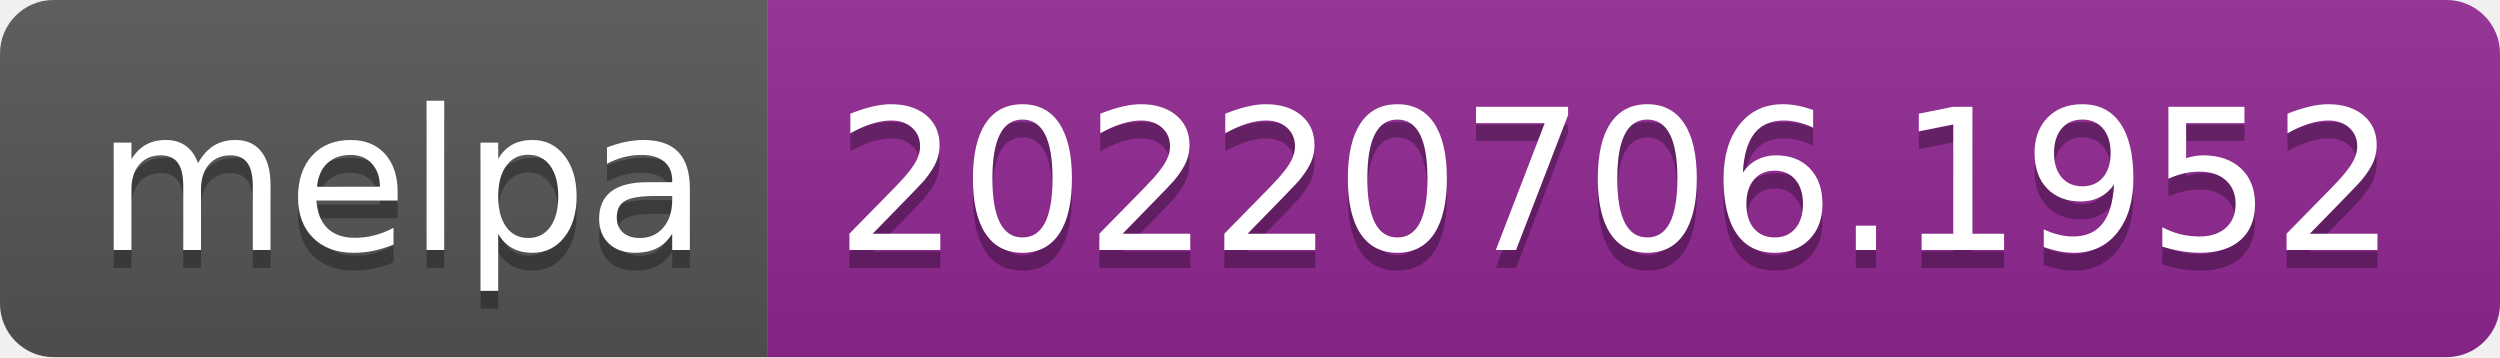
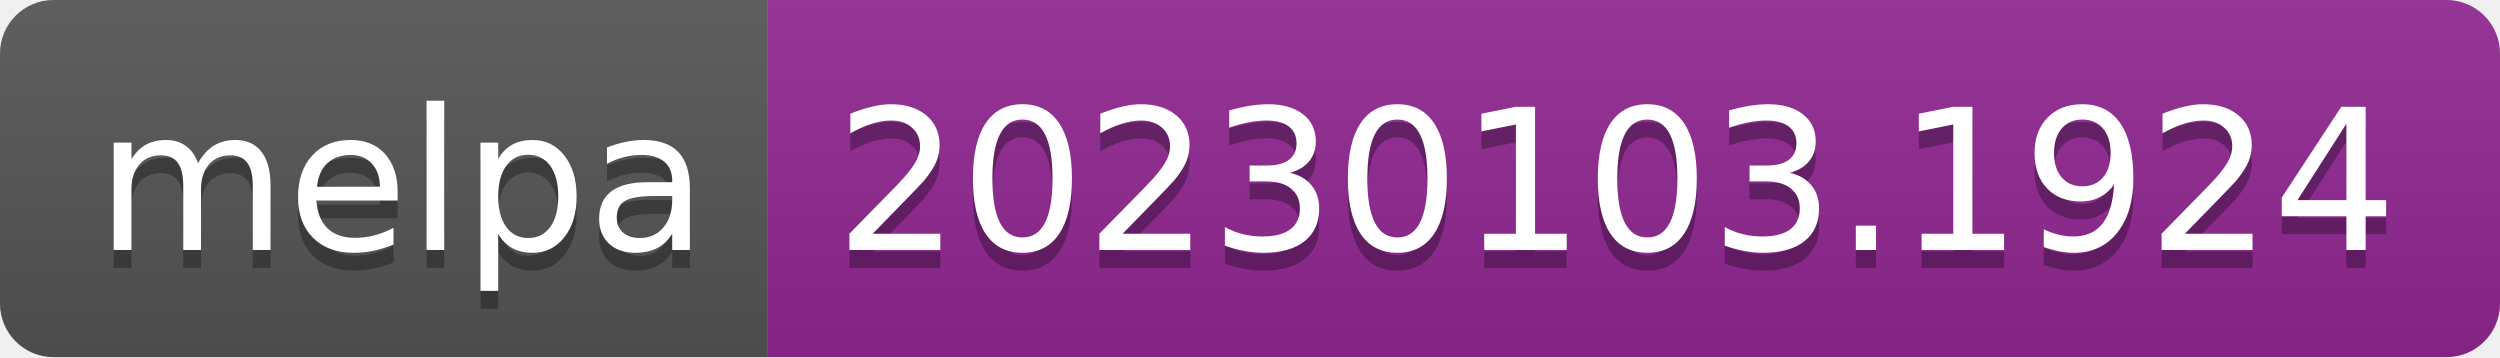
- <svg xmlns="http://www.w3.org/2000/svg" width="140" height="20" role="img" aria-label="melpa: 20220706.1952">
+ <svg xmlns="http://www.w3.org/2000/svg" width="140" height="20" role="img" aria-label="melpa: 20230103.1924">
  <linearGradient id="s" x2="0" y2="100%">
    <stop offset="0" stop-color="#bbb" stop-opacity=".1" />
    <stop offset="1" stop-opacity=".1" />
  </linearGradient>
  <clipPath id="r">
    <rect width="140" height="20" rx="3" fill="#fff" />
  </clipPath>
  <g clip-path="url(#r)">
    <rect width="43" height="20" fill="#555" />
    <rect x="43" width="97" height="20" fill="#922793" />
    <rect width="140" height="20" fill="url(#s)" />
  </g>
  <g fill="#fff" text-anchor="middle" font-family="Verdana,Geneva,DejaVu Sans,sans-serif" text-rendering="geometricPrecision" font-size="110">
    <text aria-hidden="true" x="225" y="150" fill="#010101" fill-opacity=".3" transform="scale(.1)" textLength="330">melpa</text>
    <text x="225" y="140" transform="scale(.1)" fill="#fff" textLength="330">melpa</text>
-     <text aria-hidden="true" x="905" y="150" fill="#010101" fill-opacity=".3" transform="scale(.1)" textLength="870">20220706.1952</text>
-     <text x="905" y="140" transform="scale(.1)" fill="#fff" textLength="870">20220706.1952</text>
+     <text aria-hidden="true" x="905" y="150" fill="#010101" fill-opacity=".3" transform="scale(.1)" textLength="870">20230103.1924</text>
+     <text x="905" y="140" transform="scale(.1)" fill="#fff" textLength="870">20230103.1924</text>
  </g>
</svg>
